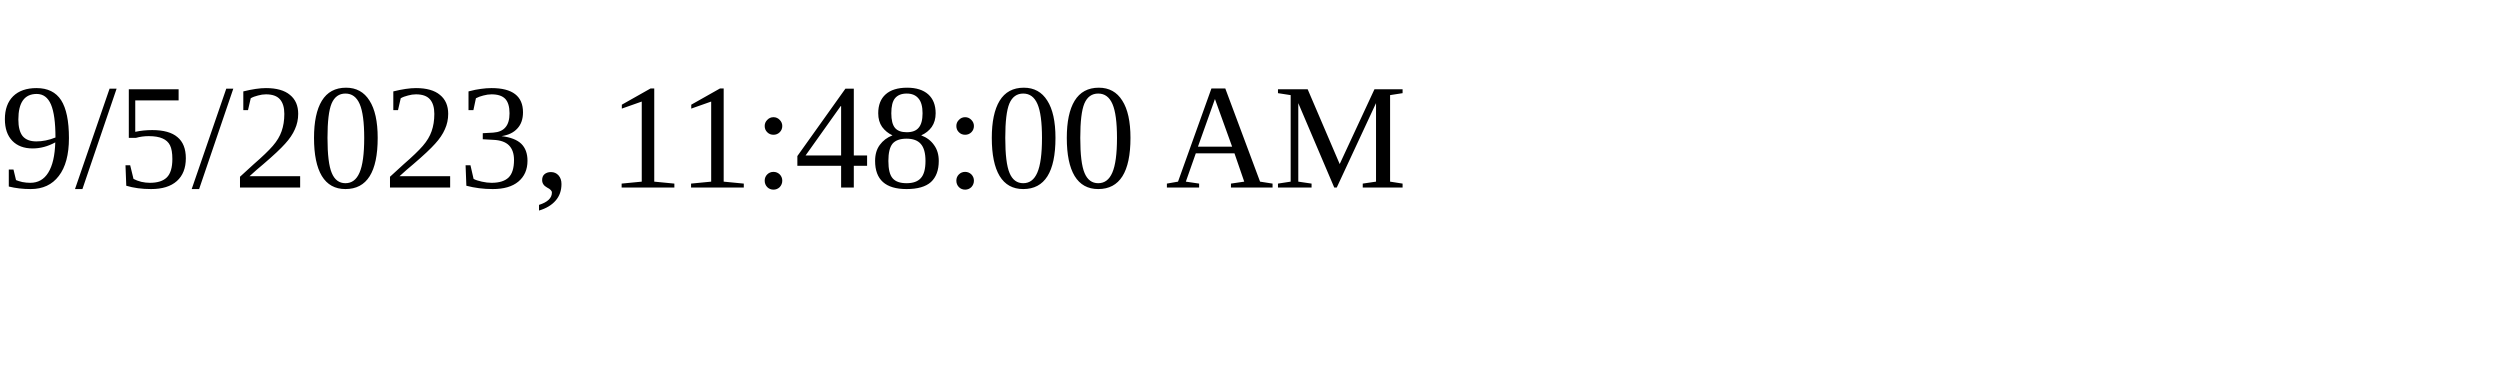
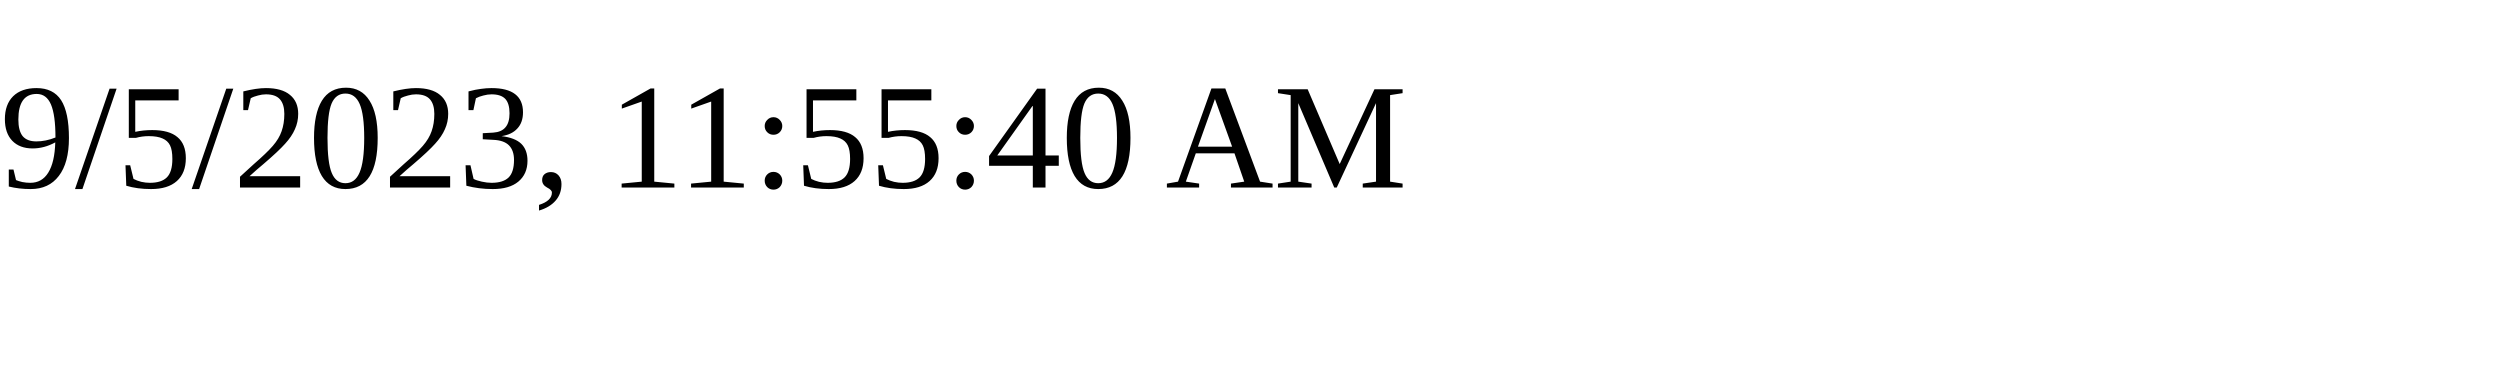
<svg xmlns="http://www.w3.org/2000/svg" height="30" width="200">
-   <text x="0" y="15">9/5/2023, 11:48:00 AM</text>
+   <text x="0" y="15">9/5/2023, 11:55:40 AM</text>
</svg>
